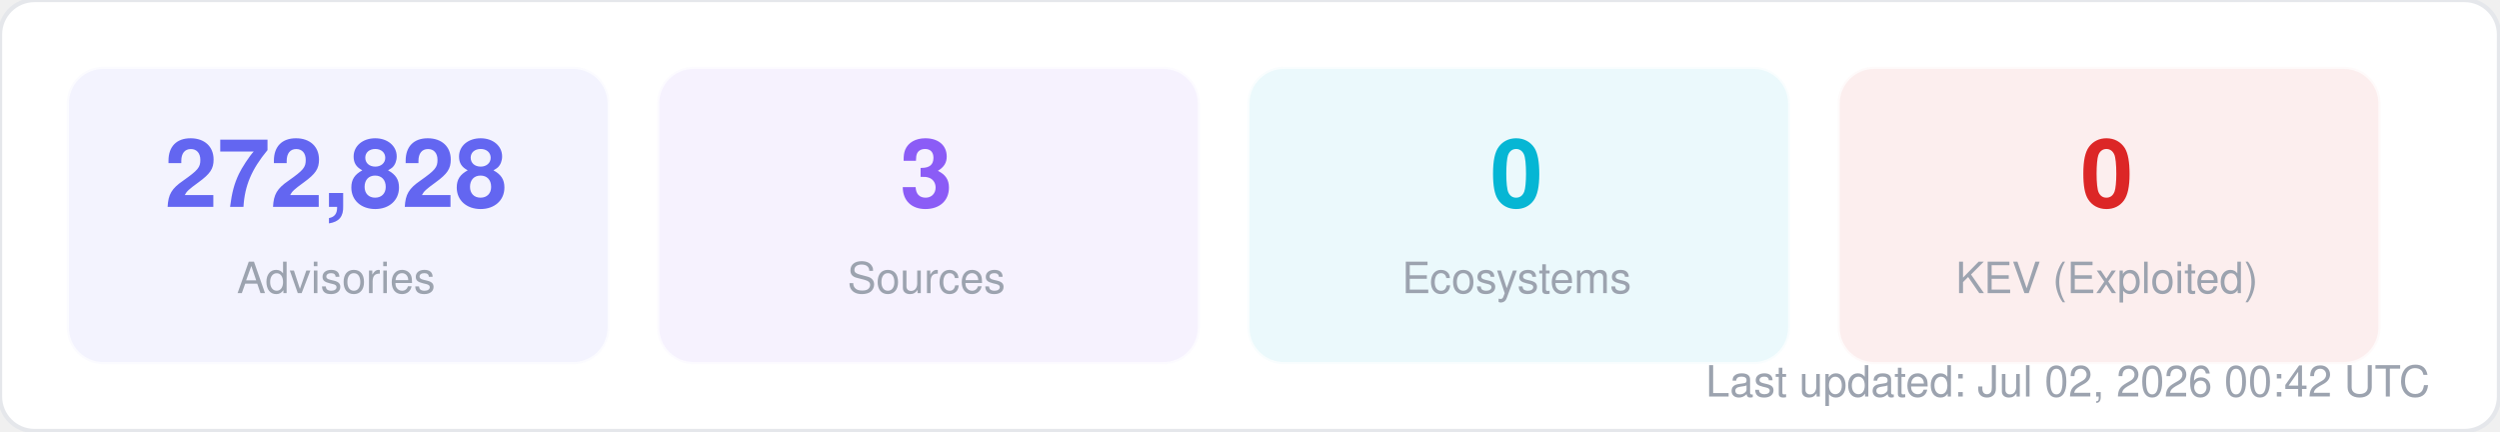
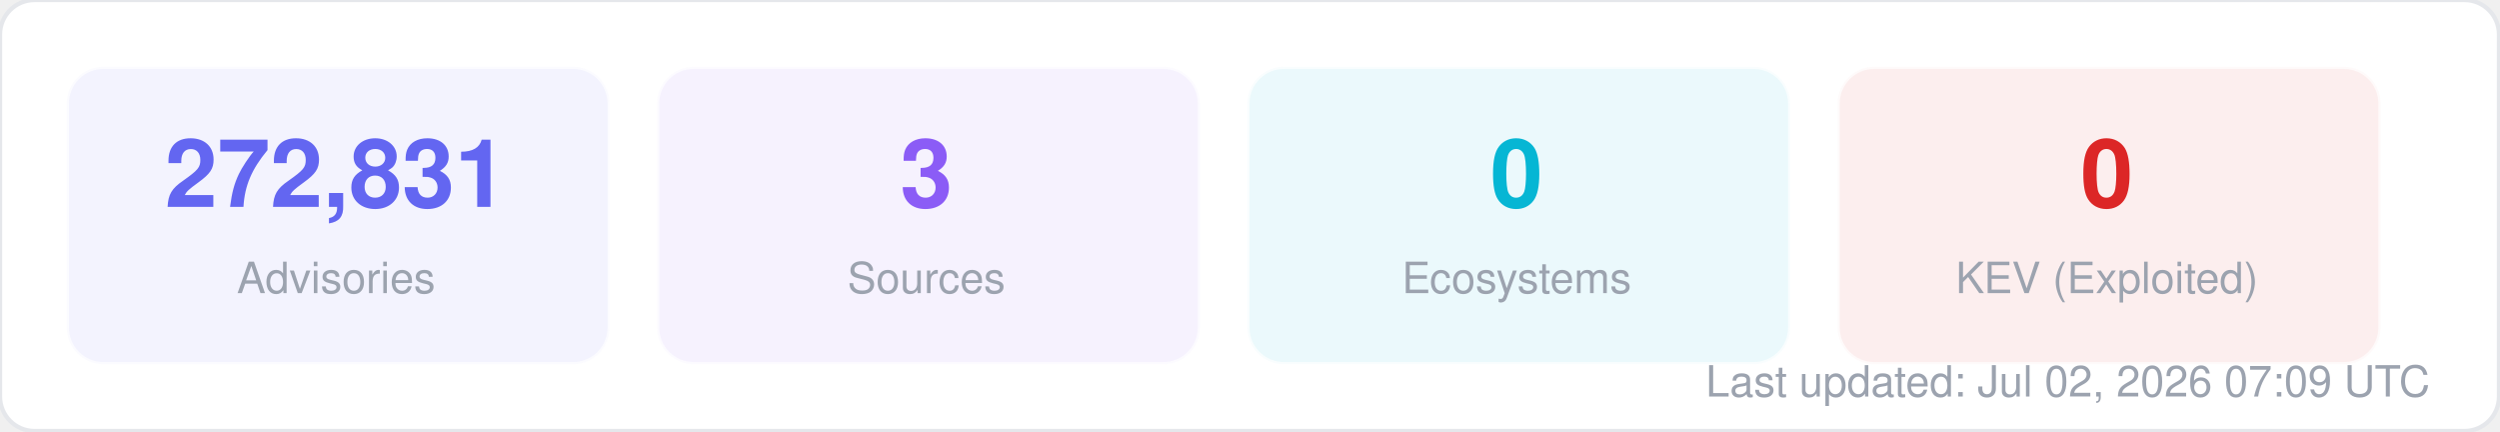
<svg xmlns="http://www.w3.org/2000/svg" width="580" height="100" viewBox="0 0 580 100" fill="none">
  <style>
  text { font-family: -apple-system, BlinkMacSystemFont, "Segoe UI", Helvetica, Arial, sans-serif; }
  .title { font-size: 14px; font-weight: 700; fill: #1f2937; }
  .label { font-size: 11px; fill: #6b7280; }
  .value { font-size: 11px; font-weight: 600; fill: #374151; }
  .big-number { font-size: 28px; font-weight: 800; fill: #111827; }
  .sub { font-size: 10px; fill: #9ca3af; }
</style>
  <rect width="580" height="100" rx="8" fill="#ffffff" stroke="#e5e7eb" stroke-width="1" />
  <rect x="16" y="16" width="125" height="68" rx="8" fill="#6366f1" opacity="0.08" stroke="#6366f1" stroke-width="1" stroke-opacity="0.3" />
-   <text x="78" y="48" text-anchor="middle" class="big-number" style="font-size:22px; fill:#6366f1">272,828</text>
+   <text x="78" y="48" text-anchor="middle" class="big-number" style="font-size:22px; fill:#6366f1">272,831</text>
  <text x="78" y="68" text-anchor="middle" class="sub">Advisories</text>
  <rect x="153" y="16" width="125" height="68" rx="8" fill="#8b5cf6" opacity="0.08" stroke="#8b5cf6" stroke-width="1" stroke-opacity="0.3" />
  <text x="215" y="48" text-anchor="middle" class="big-number" style="font-size:22px; fill:#8b5cf6">3</text>
  <text x="215" y="68" text-anchor="middle" class="sub">Sources</text>
  <rect x="290" y="16" width="125" height="68" rx="8" fill="#06b6d4" opacity="0.08" stroke="#06b6d4" stroke-width="1" stroke-opacity="0.3" />
  <text x="352" y="48" text-anchor="middle" class="big-number" style="font-size:22px; fill:#06b6d4">0</text>
  <text x="352" y="68" text-anchor="middle" class="sub">Ecosystems</text>
  <rect x="427" y="16" width="125" height="68" rx="8" fill="#dc2626" opacity="0.08" stroke="#dc2626" stroke-width="1" stroke-opacity="0.3" />
  <text x="489" y="48" text-anchor="middle" class="big-number" style="font-size:22px; fill:#dc2626">0</text>
  <text x="489" y="68" text-anchor="middle" class="sub">KEV (Exploited)</text>
-   <text x="564" y="92" text-anchor="end" class="sub">Last updated: Jul 02, 2026 00:42 UTC</text>
+   <text x="564" y="92" text-anchor="end" class="sub">Last updated: Jul 02, 2026 07:09 UTC</text>
</svg>
